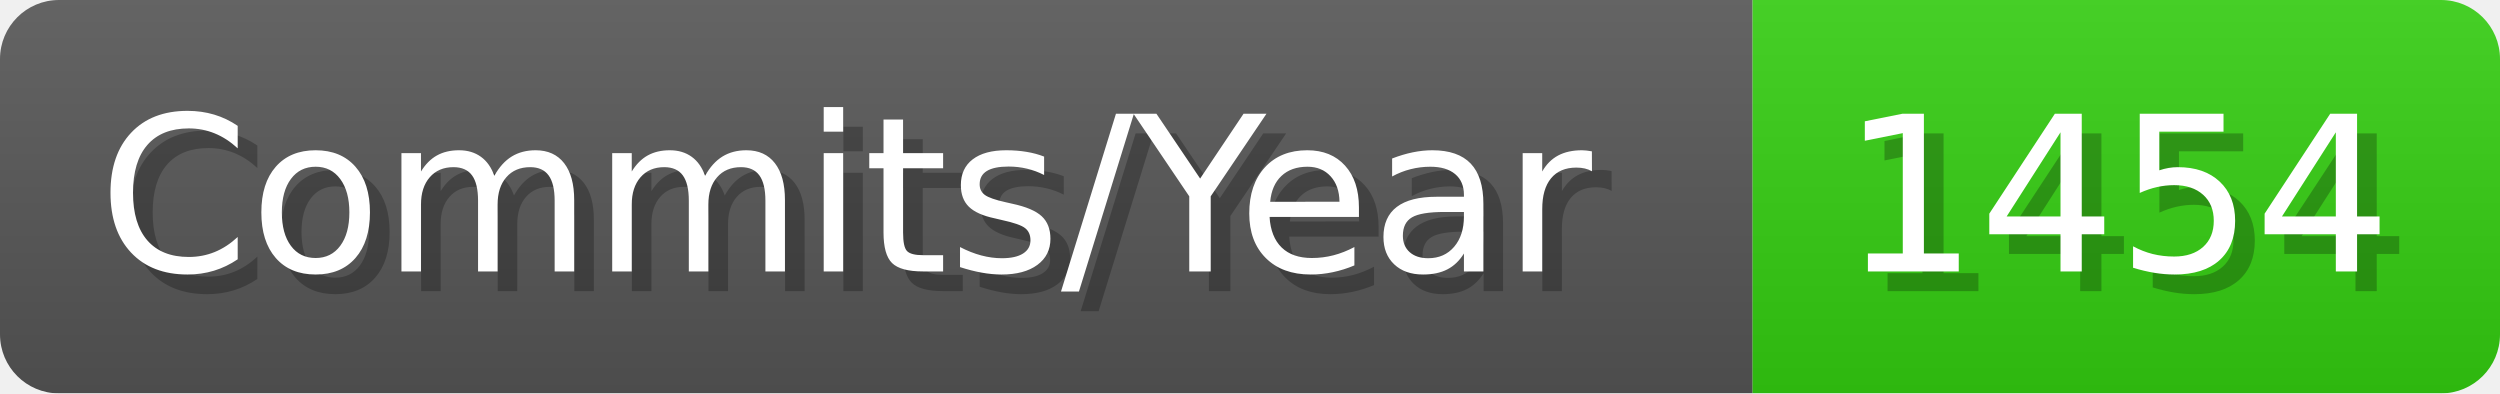
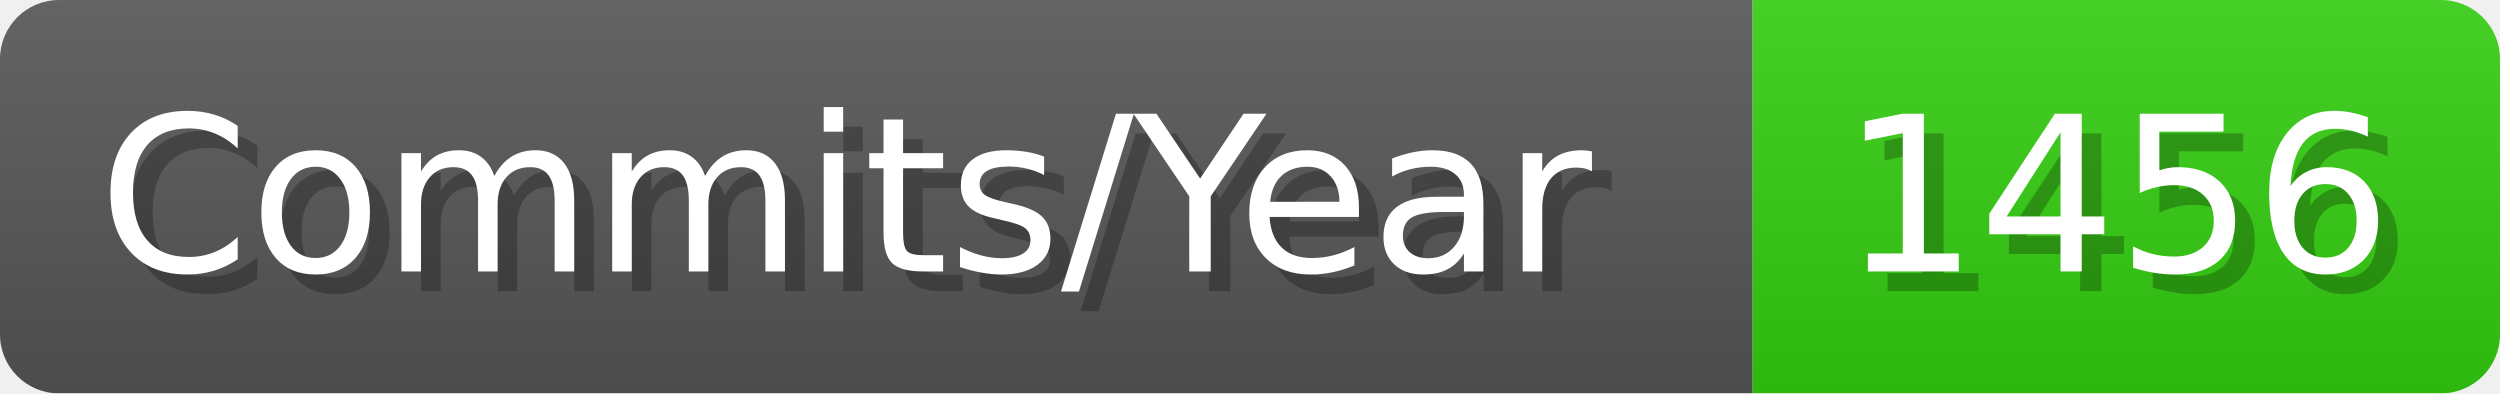
- <svg xmlns="http://www.w3.org/2000/svg" width="127.1" height="20" viewBox="0 0 1271 200" role="img" aria-label="Commits/Year: 1454">
+ <svg xmlns="http://www.w3.org/2000/svg" width="127.1" height="20" viewBox="0 0 1271 200" role="img" aria-label="Commits/Year: 1456">
  <linearGradient id="aUPdi" x2="0" y2="100%">
    <stop offset="0" stop-opacity=".1" stop-color="#EEE" />
    <stop offset="1" stop-opacity=".1" />
  </linearGradient>
  <mask id="WfAiQ">
    <rect width="1271" height="200" rx="30" fill="#FFF" />
  </mask>
  <g mask="url(#WfAiQ)">
    <rect width="891" height="200" fill="#555" />
    <rect width="380" height="200" fill="#3C1" x="891" />
    <rect width="1271" height="200" fill="url(#aUPdi)" />
  </g>
  <g aria-hidden="true" fill="#fff" text-anchor="start" font-family="Verdana,DejaVu Sans,sans-serif" font-size="110">
    <text x="60" y="148" textLength="791" fill="#000" opacity="0.25">Commits/Year</text>
    <text x="50" y="138" textLength="791">Commits/Year</text>
-     <text x="946" y="148" textLength="280" fill="#000" opacity="0.25">1454</text>
-     <text x="936" y="138" textLength="280">1454</text>
+     <text x="946" y="148" textLength="280" fill="#000" opacity="0.25">1456</text>
+     <text x="936" y="138" textLength="280">1456</text>
  </g>
</svg>
